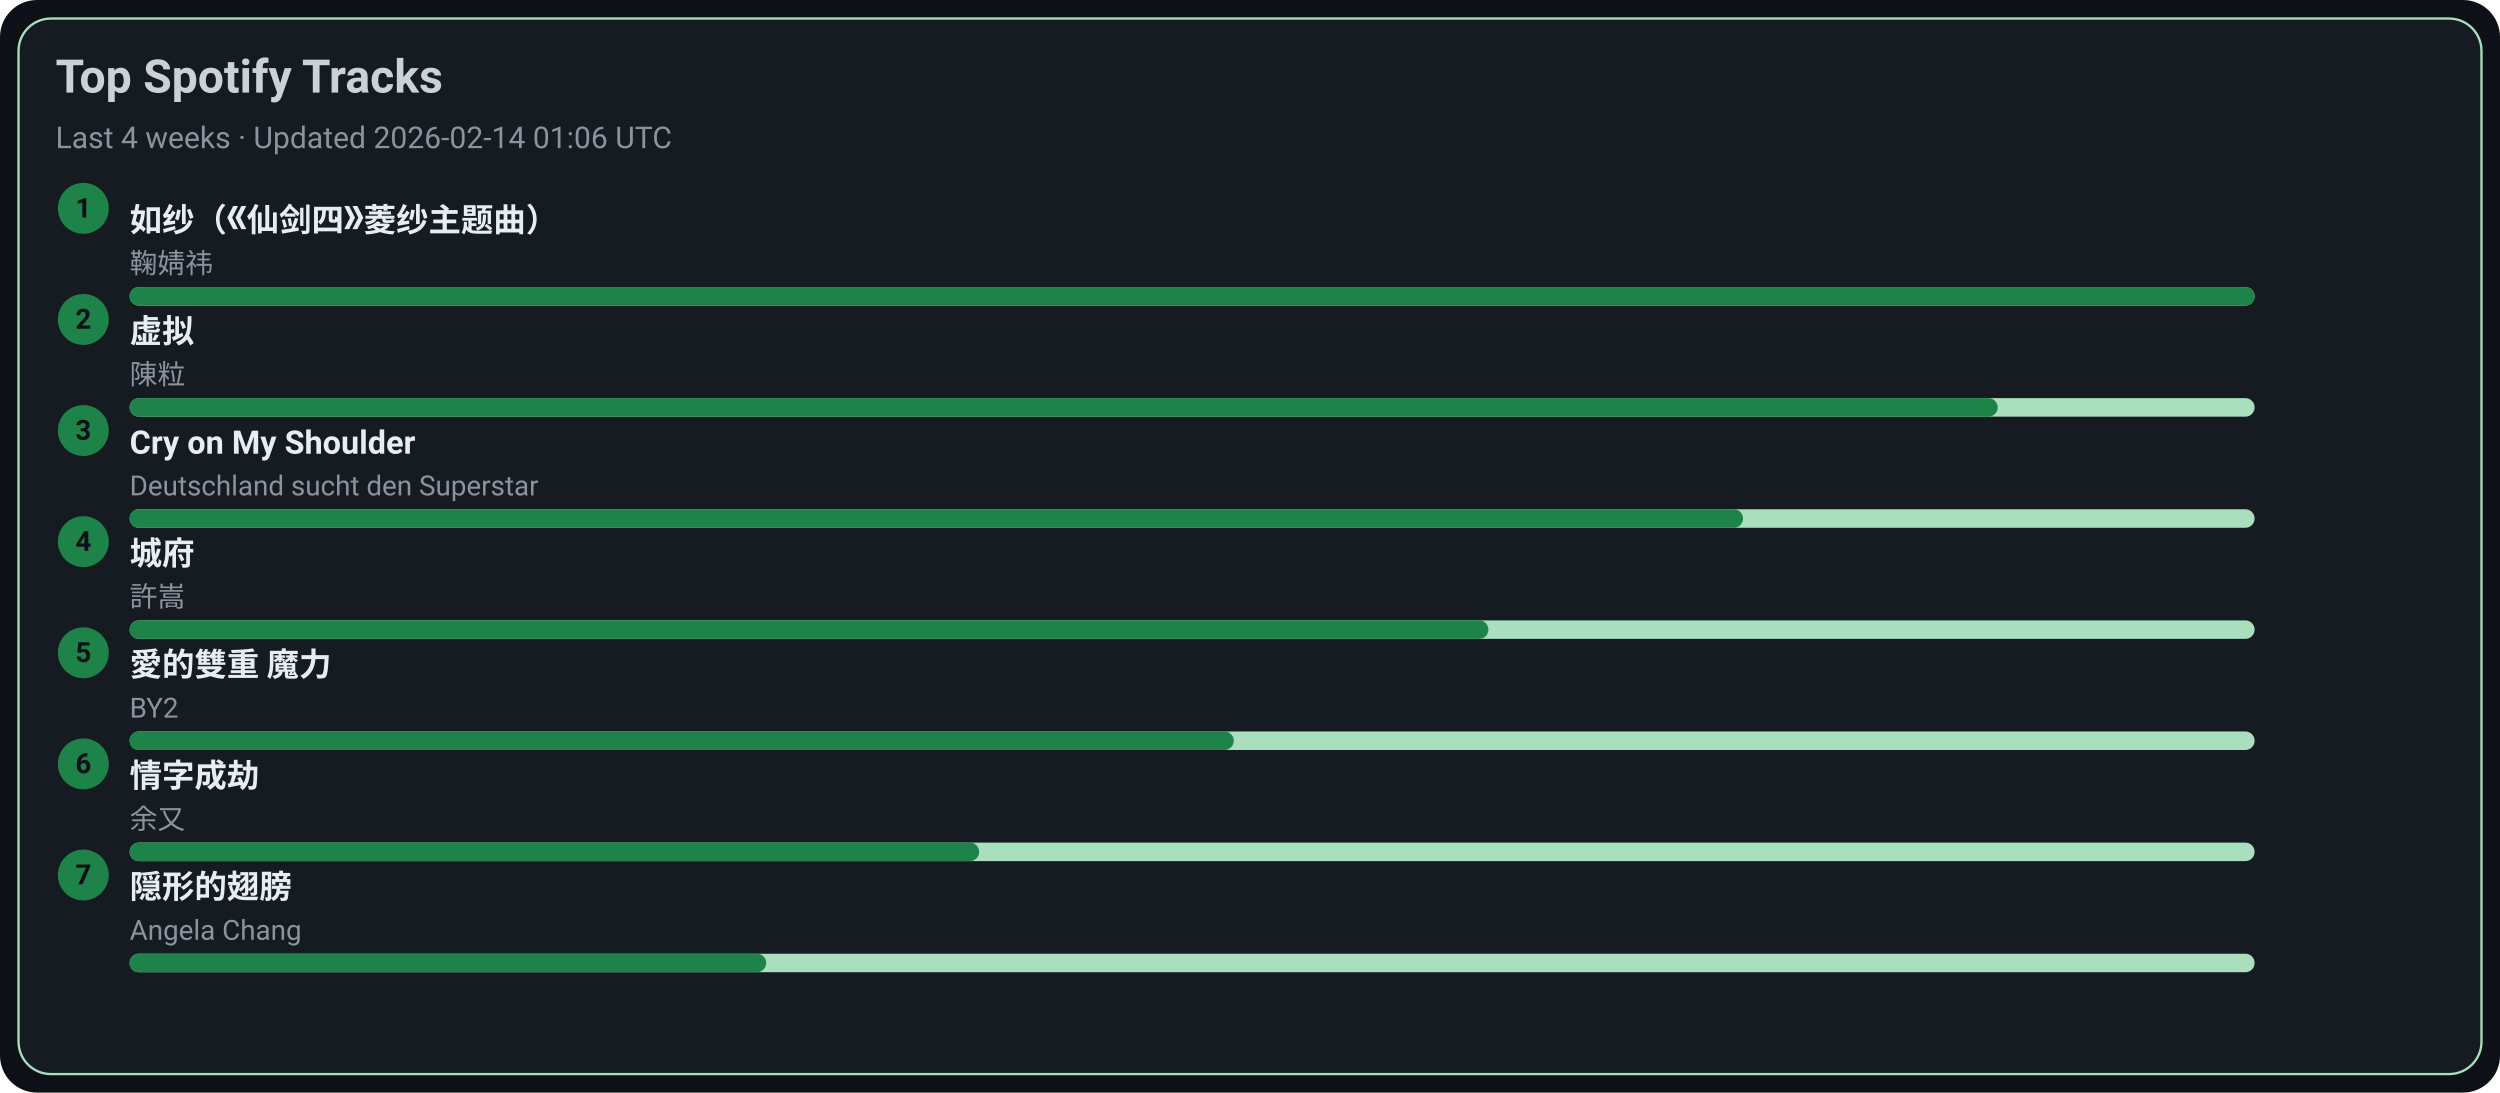
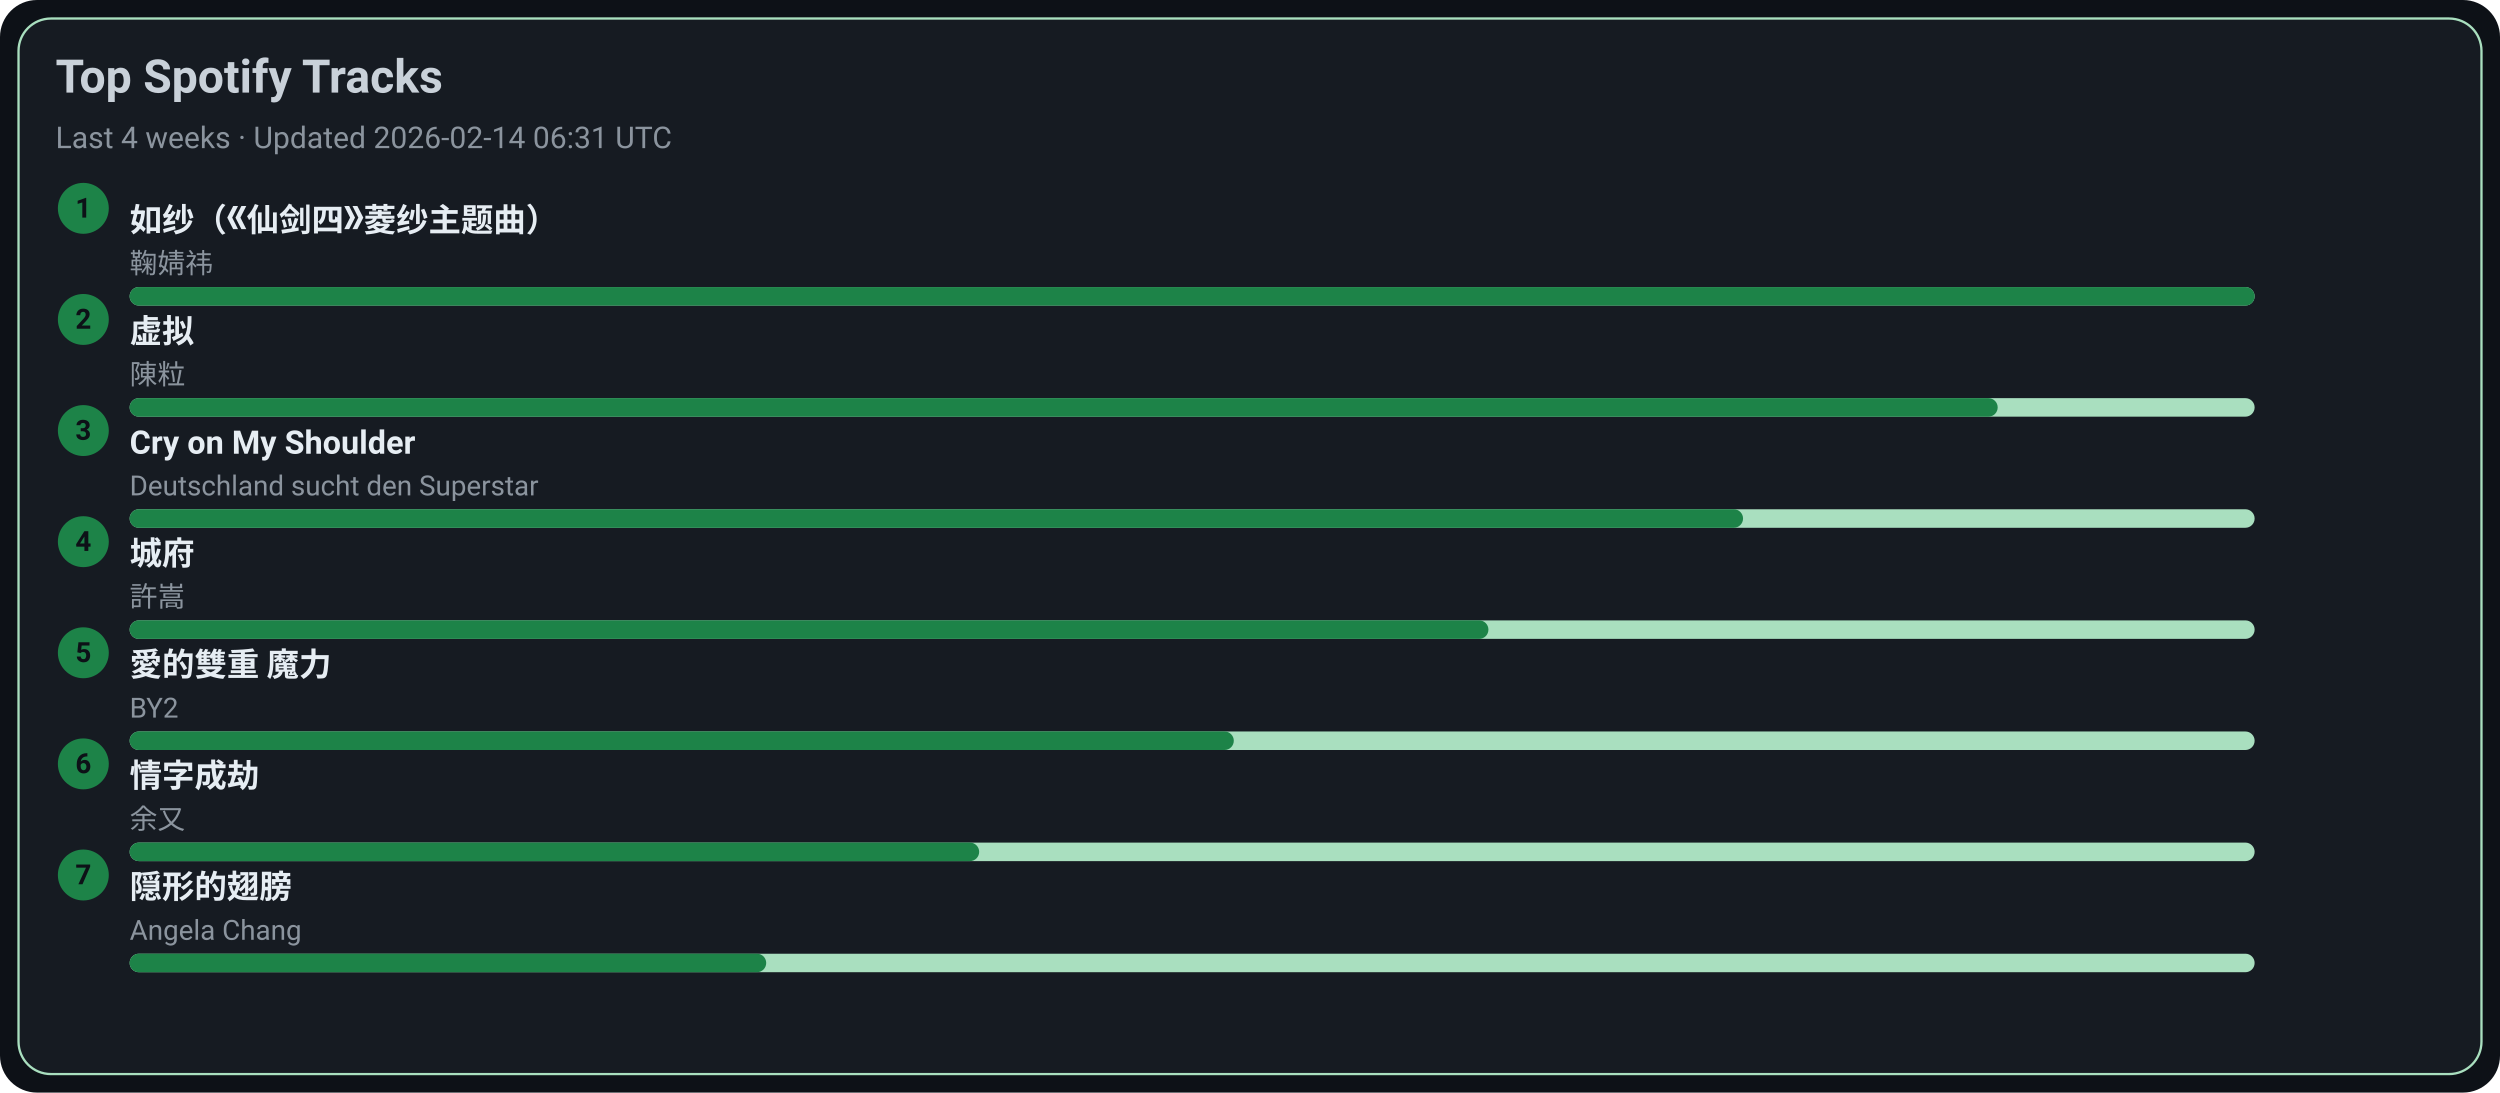
<svg xmlns="http://www.w3.org/2000/svg" width="1080" height="472" viewBox="0 0 1080 472">
  <style>text{font-family:-apple-system,BlinkMacSystemFont,Segoe UI,Roboto,Ubuntu,Helvetica Neue,Arial,Noto Sans,sans-serif}</style>
  <rect width="1080" height="472" rx="16" fill="#0d1117" />
  <rect x="8" y="8" width="1064" height="456" rx="14" fill="#161b22" stroke="#A9DFBF" />
  <text x="24" y="40" font-size="20" fill="#c9d1d9" font-weight="600">Top Spotify Tracks</text>
-   <text x="24" y="64" font-size="13" fill="#8b949e">Last 4 weeks · Updated 2026-02-14 01:06 UTC</text>
+   <text x="24" y="64" font-size="13" fill="#8b949e">Last 4 weeks · Updated 2026-02-14 06:31 UTC</text>
  <circle cx="36" cy="90" r="11" fill="#1D8348" />
  <text x="36" y="94" text-anchor="middle" font-size="12" fill="#0d1117" font-weight="700">1</text>
  <a href="https://open.spotify.com/track/69FUNgvEVkNbHq43lgvdme" target="_blank" rel="noopener noreferrer">
    <text x="56" y="100" font-size="14" fill="#e6edf3" font-weight="600">如纱（《仙剑四》菱纱主题曲）</text>
  </a>
  <text x="56" y="118" font-size="12" fill="#8b949e">鞠婧祎</text>
  <rect x="56" y="124" width="918" height="8" rx="4" fill="#A9DFBF" />
  <rect x="56" y="124" width="918" height="8" rx="4" fill="#1D8348" />
  <circle cx="36" cy="138" r="11" fill="#1D8348" />
  <text x="36" y="142" text-anchor="middle" font-size="12" fill="#0d1117" font-weight="700">2</text>
  <a href="https://open.spotify.com/track/5l9sg05BhpfsdLfRvjGsAf" target="_blank" rel="noopener noreferrer">
    <text x="56" y="148" font-size="14" fill="#e6edf3" font-weight="600">虚拟</text>
  </a>
  <text x="56" y="166" font-size="12" fill="#8b949e">陳粒</text>
  <rect x="56" y="172" width="918" height="8" rx="4" fill="#A9DFBF" />
  <rect x="56" y="172" width="807" height="8" rx="4" fill="#1D8348" />
  <circle cx="36" cy="186" r="11" fill="#1D8348" />
  <text x="36" y="190" text-anchor="middle" font-size="12" fill="#0d1117" font-weight="700">3</text>
  <a href="https://open.spotify.com/track/6usmG2MoD0C0Lc2pNgCVWV" target="_blank" rel="noopener noreferrer">
    <text x="56" y="196" font-size="14" fill="#e6edf3" font-weight="600">Cry on My Shoulder</text>
  </a>
  <text x="56" y="214" font-size="12" fill="#8b949e">Deutschland sucht den Superstar</text>
  <rect x="56" y="220" width="918" height="8" rx="4" fill="#A9DFBF" />
  <rect x="56" y="220" width="697" height="8" rx="4" fill="#1D8348" />
  <circle cx="36" cy="234" r="11" fill="#1D8348" />
  <text x="36" y="238" text-anchor="middle" font-size="12" fill="#0d1117" font-weight="700">4</text>
  <a href="https://open.spotify.com/track/4AmlSf7hye0QVpnHCcEoEw" target="_blank" rel="noopener noreferrer">
    <text x="56" y="244" font-size="14" fill="#e6edf3" font-weight="600">城府</text>
  </a>
  <text x="56" y="262" font-size="12" fill="#8b949e">許嵩</text>
  <rect x="56" y="268" width="918" height="8" rx="4" fill="#A9DFBF" />
  <rect x="56" y="268" width="587" height="8" rx="4" fill="#1D8348" />
  <circle cx="36" cy="282" r="11" fill="#1D8348" />
  <text x="36" y="286" text-anchor="middle" font-size="12" fill="#0d1117" font-weight="700">5</text>
  <a href="https://open.spotify.com/track/0yYmS4k3R0TTdDhvOBxRVp" target="_blank" rel="noopener noreferrer">
    <text x="56" y="292" font-size="14" fill="#e6edf3" font-weight="600">愛的雙重 魔力</text>
  </a>
  <text x="56" y="310" font-size="12" fill="#8b949e">BY2</text>
  <rect x="56" y="316" width="918" height="8" rx="4" fill="#A9DFBF" />
  <rect x="56" y="316" width="477" height="8" rx="4" fill="#1D8348" />
  <circle cx="36" cy="330" r="11" fill="#1D8348" />
  <text x="36" y="334" text-anchor="middle" font-size="12" fill="#0d1117" font-weight="700">6</text>
  <a href="https://open.spotify.com/track/6PLof7Z5mvbp9im83J4m3m" target="_blank" rel="noopener noreferrer">
    <text x="56" y="340" font-size="14" fill="#e6edf3" font-weight="600">情字成劫</text>
  </a>
  <text x="56" y="358" font-size="12" fill="#8b949e">余又</text>
  <rect x="56" y="364" width="918" height="8" rx="4" fill="#A9DFBF" />
  <rect x="56" y="364" width="367" height="8" rx="4" fill="#1D8348" />
  <circle cx="36" cy="378" r="11" fill="#1D8348" />
  <text x="36" y="382" text-anchor="middle" font-size="12" fill="#0d1117" font-weight="700">7</text>
  <a href="https://open.spotify.com/track/6Tv5ukQ3xK8WHxJgWMM6vM" target="_blank" rel="noopener noreferrer">
    <text x="56" y="388" font-size="14" fill="#e6edf3" font-weight="600">隠形的翅膀</text>
  </a>
  <text x="56" y="406" font-size="12" fill="#8b949e">Angela Chang</text>
  <rect x="56" y="412" width="918" height="8" rx="4" fill="#A9DFBF" />
  <rect x="56" y="412" width="275" height="8" rx="4" fill="#1D8348" />
</svg>
